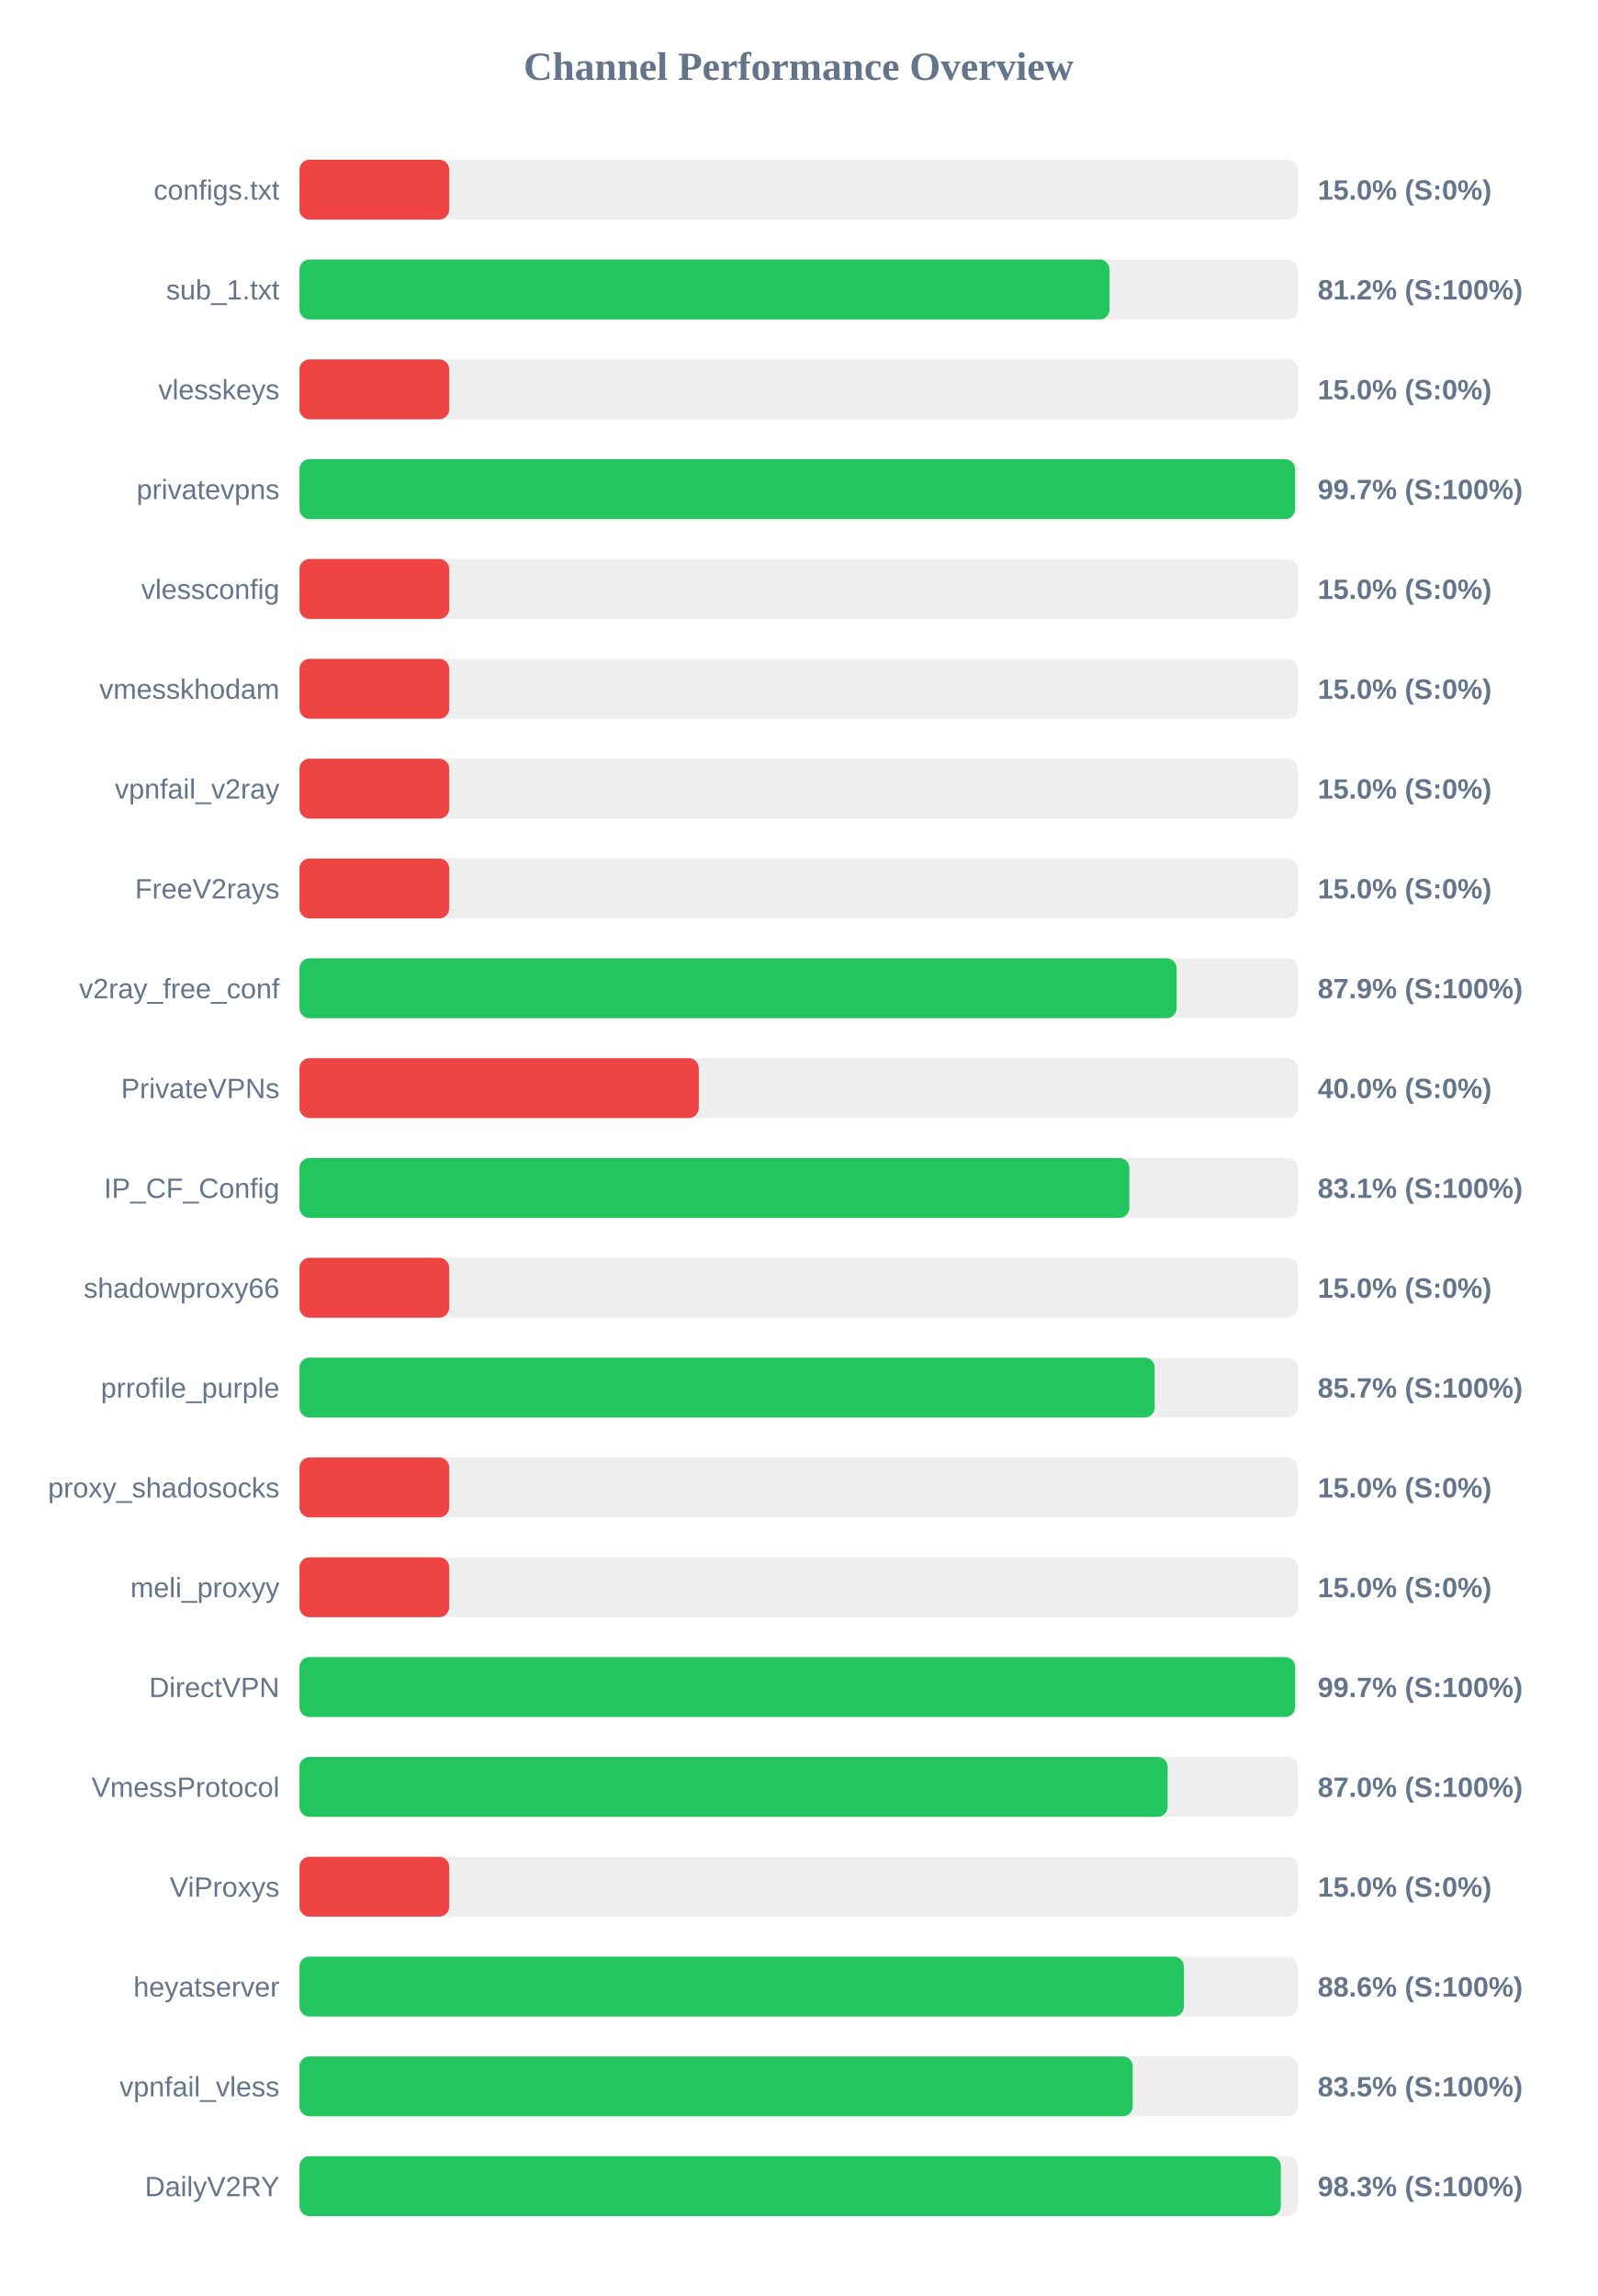
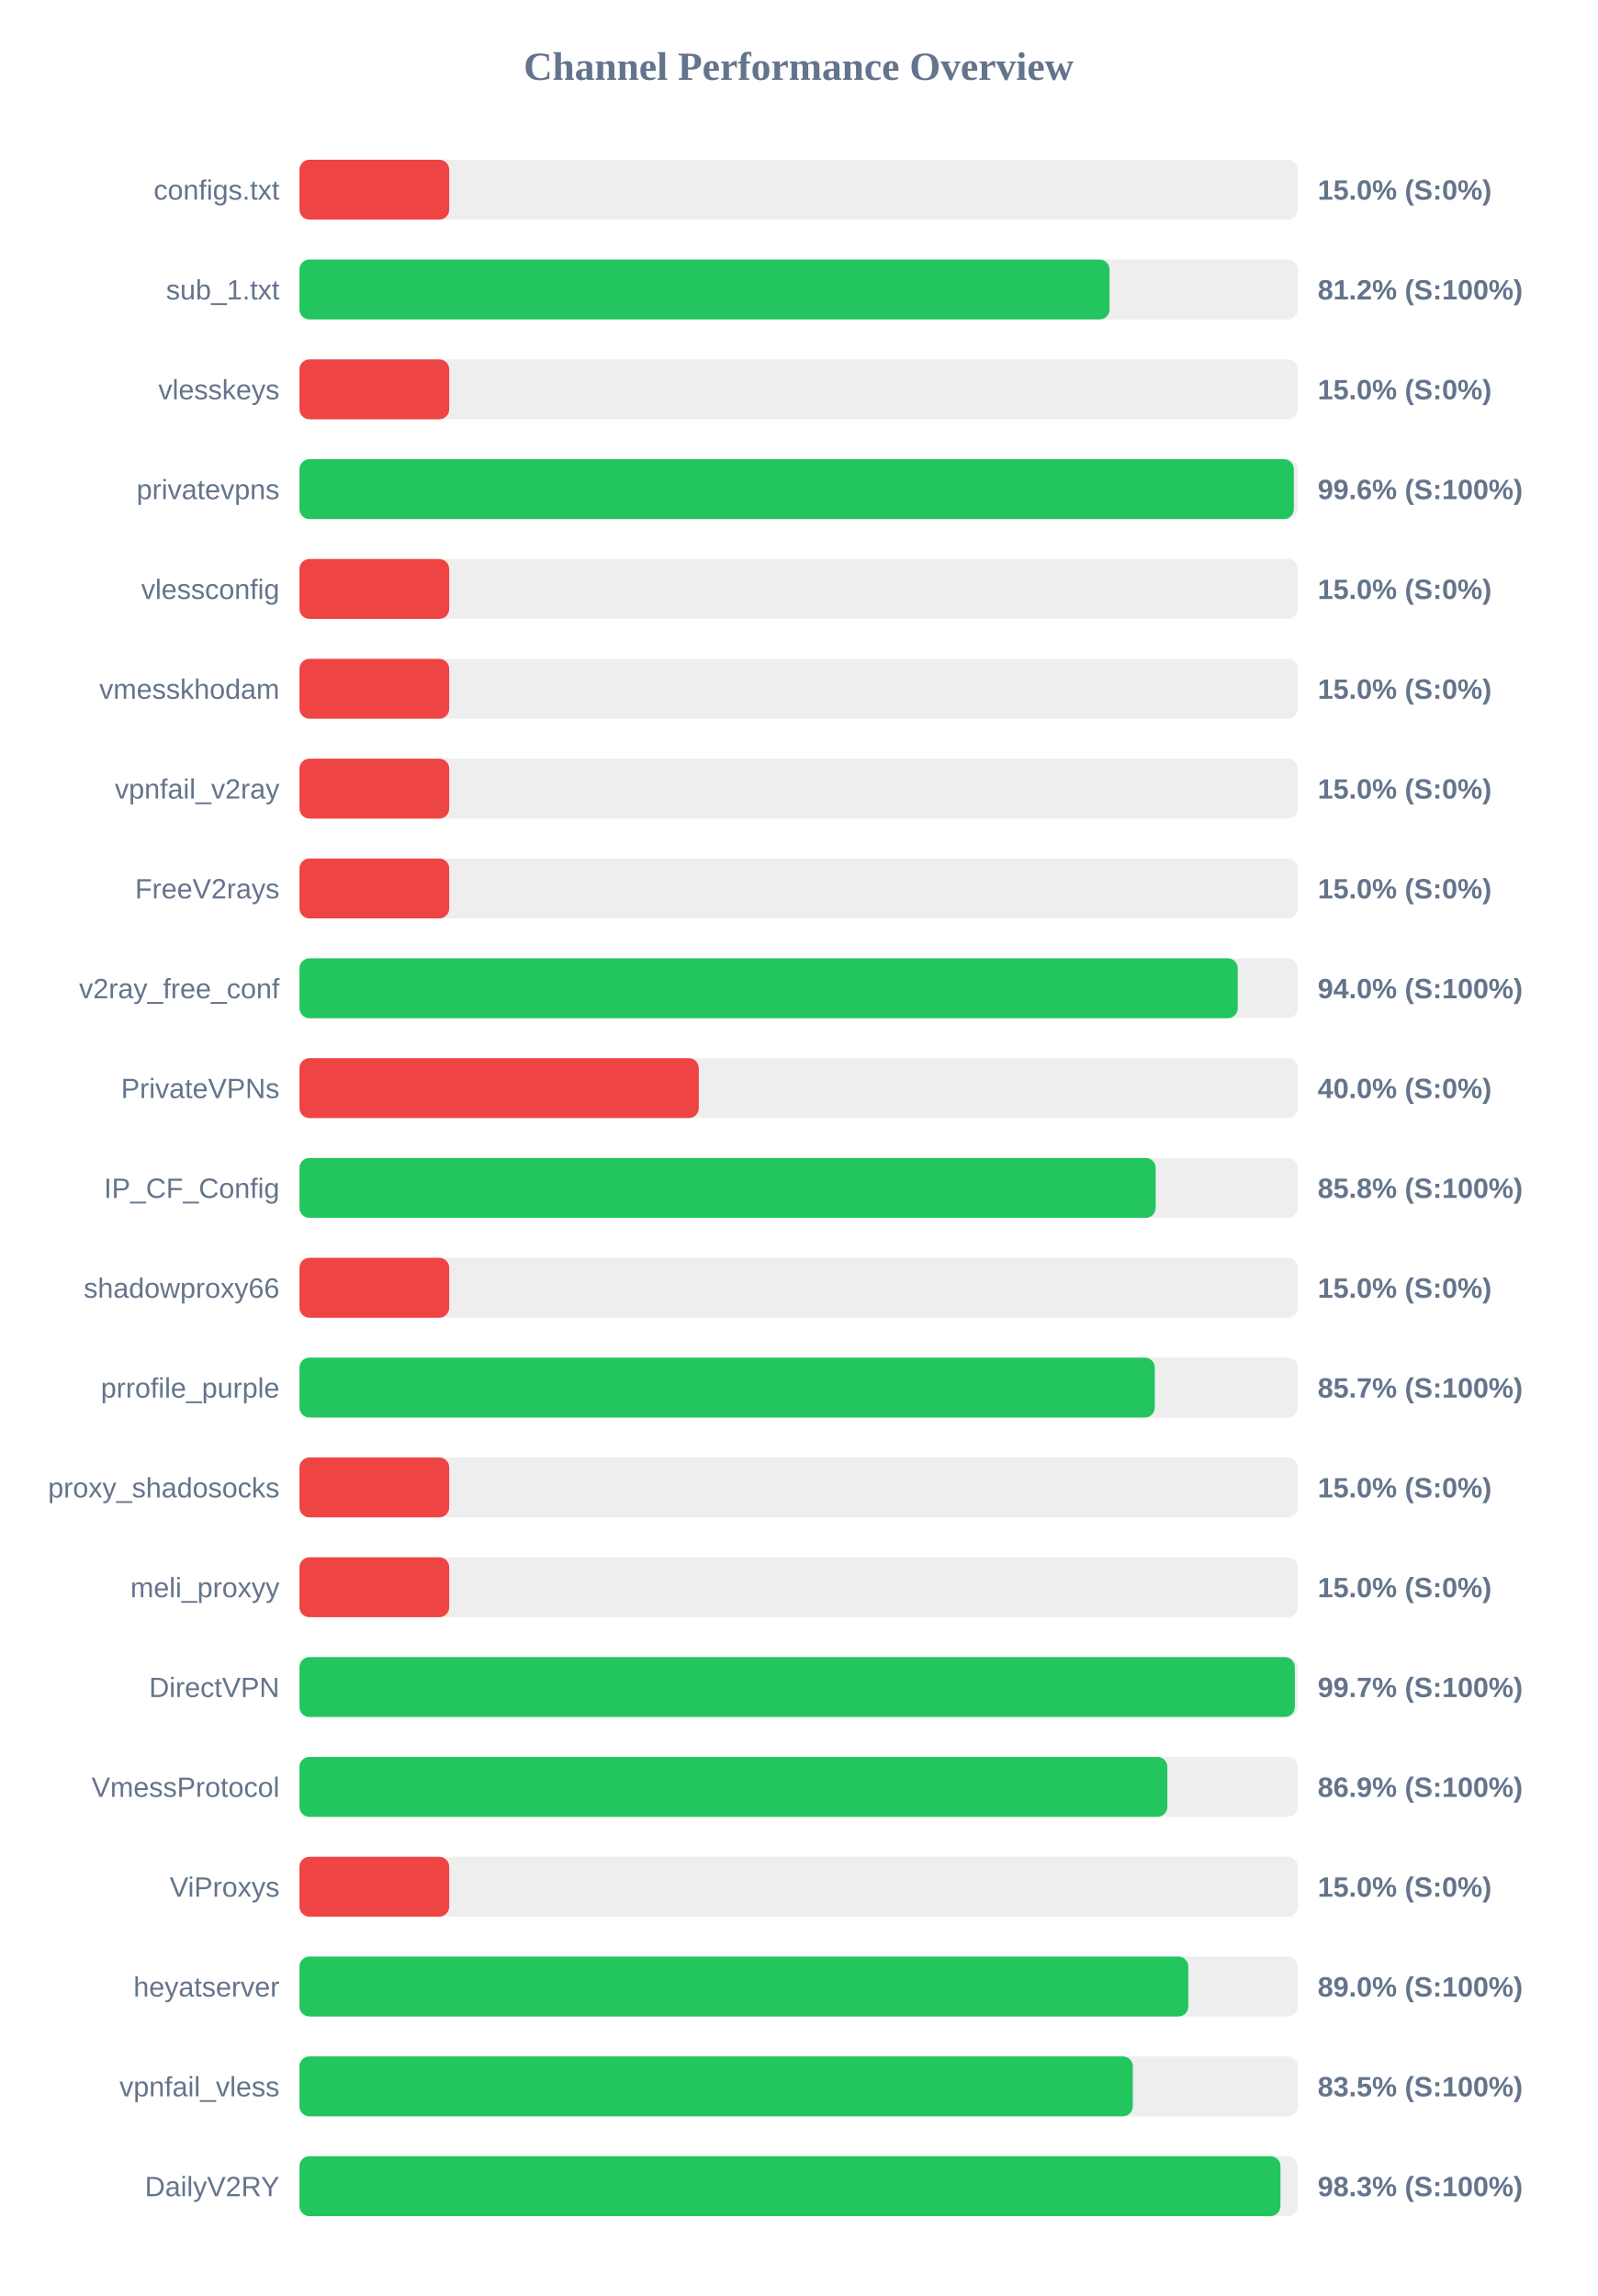
<svg xmlns="http://www.w3.org/2000/svg" width="800" height="1150" version="1.1">
  <style>
        .row { font: 14px Arial; fill: #64748b; }
        .score { font: bold 14px Arial; fill: #64748b; }
    </style>
  <text x="400" y="40" text-anchor="middle" font-size="20px" font-weight="bold" fill="#64748b">Channel Performance Overview</text>
  <rect x="150" y="80" width="500" height="30" fill="#eee" rx="5" />
  <rect x="150" y="80" width="75.0" height="30" fill="#ef4444" rx="5" />
  <text x="140" y="100" text-anchor="end" class="row">configs.txt</text>
  <text x="660" y="100" text-anchor="start" class="score">15.0% (S:0%)</text>
  <rect x="150" y="130" width="500" height="30" fill="#eee" rx="5" />
  <rect x="150" y="130" width="405.75" height="30" fill="#22c55e" rx="5" />
  <text x="140" y="150" text-anchor="end" class="row">sub_1.txt</text>
  <text x="660" y="150" text-anchor="start" class="score">81.2% (S:100%)</text>
  <rect x="150" y="180" width="500" height="30" fill="#eee" rx="5" />
  <rect x="150" y="180" width="75.0" height="30" fill="#ef4444" rx="5" />
  <text x="140" y="200" text-anchor="end" class="row">vlesskeys</text>
  <text x="660" y="200" text-anchor="start" class="score">15.0% (S:0%)</text>
  <rect x="150" y="230" width="500" height="30" fill="#eee" rx="5" />
-   <rect x="150" y="230" width="498.65" height="30" fill="#22c55e" rx="5" />
+   <rect x="150" y="230" width="498.05" height="30" fill="#22c55e" rx="5" />
  <text x="140" y="250" text-anchor="end" class="row">privatevpns</text>
-   <text x="660" y="250" text-anchor="start" class="score">99.7% (S:100%)</text>
+   <text x="660" y="250" text-anchor="start" class="score">99.6% (S:100%)</text>
  <rect x="150" y="280" width="500" height="30" fill="#eee" rx="5" />
  <rect x="150" y="280" width="75.0" height="30" fill="#ef4444" rx="5" />
  <text x="140" y="300" text-anchor="end" class="row">vlessconfig</text>
  <text x="660" y="300" text-anchor="start" class="score">15.0% (S:0%)</text>
  <rect x="150" y="330" width="500" height="30" fill="#eee" rx="5" />
  <rect x="150" y="330" width="75.0" height="30" fill="#ef4444" rx="5" />
  <text x="140" y="350" text-anchor="end" class="row">vmesskhodam</text>
  <text x="660" y="350" text-anchor="start" class="score">15.0% (S:0%)</text>
  <rect x="150" y="380" width="500" height="30" fill="#eee" rx="5" />
  <rect x="150" y="380" width="75.0" height="30" fill="#ef4444" rx="5" />
  <text x="140" y="400" text-anchor="end" class="row">vpnfail_v2ray</text>
  <text x="660" y="400" text-anchor="start" class="score">15.0% (S:0%)</text>
  <rect x="150" y="430" width="500" height="30" fill="#eee" rx="5" />
  <rect x="150" y="430" width="75.0" height="30" fill="#ef4444" rx="5" />
  <text x="140" y="450" text-anchor="end" class="row">FreeV2rays</text>
  <text x="660" y="450" text-anchor="start" class="score">15.0% (S:0%)</text>
  <rect x="150" y="480" width="500" height="30" fill="#eee" rx="5" />
-   <rect x="150" y="480" width="439.35" height="30" fill="#22c55e" rx="5" />
+   <rect x="150" y="480" width="469.95" height="30" fill="#22c55e" rx="5" />
  <text x="140" y="500" text-anchor="end" class="row">v2ray_free_conf</text>
-   <text x="660" y="500" text-anchor="start" class="score">87.9% (S:100%)</text>
+   <text x="660" y="500" text-anchor="start" class="score">94.0% (S:100%)</text>
  <rect x="150" y="530" width="500" height="30" fill="#eee" rx="5" />
  <rect x="150" y="530" width="200.0" height="30" fill="#ef4444" rx="5" />
  <text x="140" y="550" text-anchor="end" class="row">PrivateVPNs</text>
  <text x="660" y="550" text-anchor="start" class="score">40.0% (S:0%)</text>
  <rect x="150" y="580" width="500" height="30" fill="#eee" rx="5" />
-   <rect x="150" y="580" width="415.65" height="30" fill="#22c55e" rx="5" />
+   <rect x="150" y="580" width="428.85" height="30" fill="#22c55e" rx="5" />
  <text x="140" y="600" text-anchor="end" class="row">IP_CF_Config</text>
-   <text x="660" y="600" text-anchor="start" class="score">83.1% (S:100%)</text>
+   <text x="660" y="600" text-anchor="start" class="score">85.8% (S:100%)</text>
  <rect x="150" y="630" width="500" height="30" fill="#eee" rx="5" />
  <rect x="150" y="630" width="75.0" height="30" fill="#ef4444" rx="5" />
  <text x="140" y="650" text-anchor="end" class="row">shadowproxy66</text>
  <text x="660" y="650" text-anchor="start" class="score">15.0% (S:0%)</text>
  <rect x="150" y="680" width="500" height="30" fill="#eee" rx="5" />
-   <rect x="150" y="680" width="428.35" height="30" fill="#22c55e" rx="5" />
+   <rect x="150" y="680" width="428.4" height="30" fill="#22c55e" rx="5" />
  <text x="140" y="700" text-anchor="end" class="row">prrofile_purple</text>
  <text x="660" y="700" text-anchor="start" class="score">85.7% (S:100%)</text>
  <rect x="150" y="730" width="500" height="30" fill="#eee" rx="5" />
  <rect x="150" y="730" width="75.0" height="30" fill="#ef4444" rx="5" />
  <text x="140" y="750" text-anchor="end" class="row">proxy_shadosocks</text>
  <text x="660" y="750" text-anchor="start" class="score">15.0% (S:0%)</text>
  <rect x="150" y="780" width="500" height="30" fill="#eee" rx="5" />
  <rect x="150" y="780" width="75.0" height="30" fill="#ef4444" rx="5" />
  <text x="140" y="800" text-anchor="end" class="row">meli_proxyy</text>
  <text x="660" y="800" text-anchor="start" class="score">15.0% (S:0%)</text>
  <rect x="150" y="830" width="500" height="30" fill="#eee" rx="5" />
-   <rect x="150" y="830" width="498.7" height="30" fill="#22c55e" rx="5" />
+   <rect x="150" y="830" width="498.55" height="30" fill="#22c55e" rx="5" />
  <text x="140" y="850" text-anchor="end" class="row">DirectVPN</text>
  <text x="660" y="850" text-anchor="start" class="score">99.7% (S:100%)</text>
  <rect x="150" y="880" width="500" height="30" fill="#eee" rx="5" />
-   <rect x="150" y="880" width="434.85" height="30" fill="#22c55e" rx="5" />
+   <rect x="150" y="880" width="434.7" height="30" fill="#22c55e" rx="5" />
  <text x="140" y="900" text-anchor="end" class="row">VmessProtocol</text>
-   <text x="660" y="900" text-anchor="start" class="score">87.0% (S:100%)</text>
+   <text x="660" y="900" text-anchor="start" class="score">86.9% (S:100%)</text>
  <rect x="150" y="930" width="500" height="30" fill="#eee" rx="5" />
  <rect x="150" y="930" width="75.0" height="30" fill="#ef4444" rx="5" />
  <text x="140" y="950" text-anchor="end" class="row">ViProxys</text>
  <text x="660" y="950" text-anchor="start" class="score">15.0% (S:0%)</text>
  <rect x="150" y="980" width="500" height="30" fill="#eee" rx="5" />
-   <rect x="150" y="980" width="443.0" height="30" fill="#22c55e" rx="5" />
+   <rect x="150" y="980" width="445.2" height="30" fill="#22c55e" rx="5" />
  <text x="140" y="1000" text-anchor="end" class="row">heyatserver</text>
-   <text x="660" y="1000" text-anchor="start" class="score">88.6% (S:100%)</text>
+   <text x="660" y="1000" text-anchor="start" class="score">89.0% (S:100%)</text>
  <rect x="150" y="1030" width="500" height="30" fill="#eee" rx="5" />
-   <rect x="150" y="1030" width="417.35" height="30" fill="#22c55e" rx="5" />
+   <rect x="150" y="1030" width="417.4" height="30" fill="#22c55e" rx="5" />
  <text x="140" y="1050" text-anchor="end" class="row">vpnfail_vless</text>
  <text x="660" y="1050" text-anchor="start" class="score">83.5% (S:100%)</text>
  <rect x="150" y="1080" width="500" height="30" fill="#eee" rx="5" />
-   <rect x="150" y="1080" width="491.55" height="30" fill="#22c55e" rx="5" />
+   <rect x="150" y="1080" width="491.35" height="30" fill="#22c55e" rx="5" />
  <text x="140" y="1100" text-anchor="end" class="row">DailyV2RY</text>
  <text x="660" y="1100" text-anchor="start" class="score">98.3% (S:100%)</text>
</svg>
